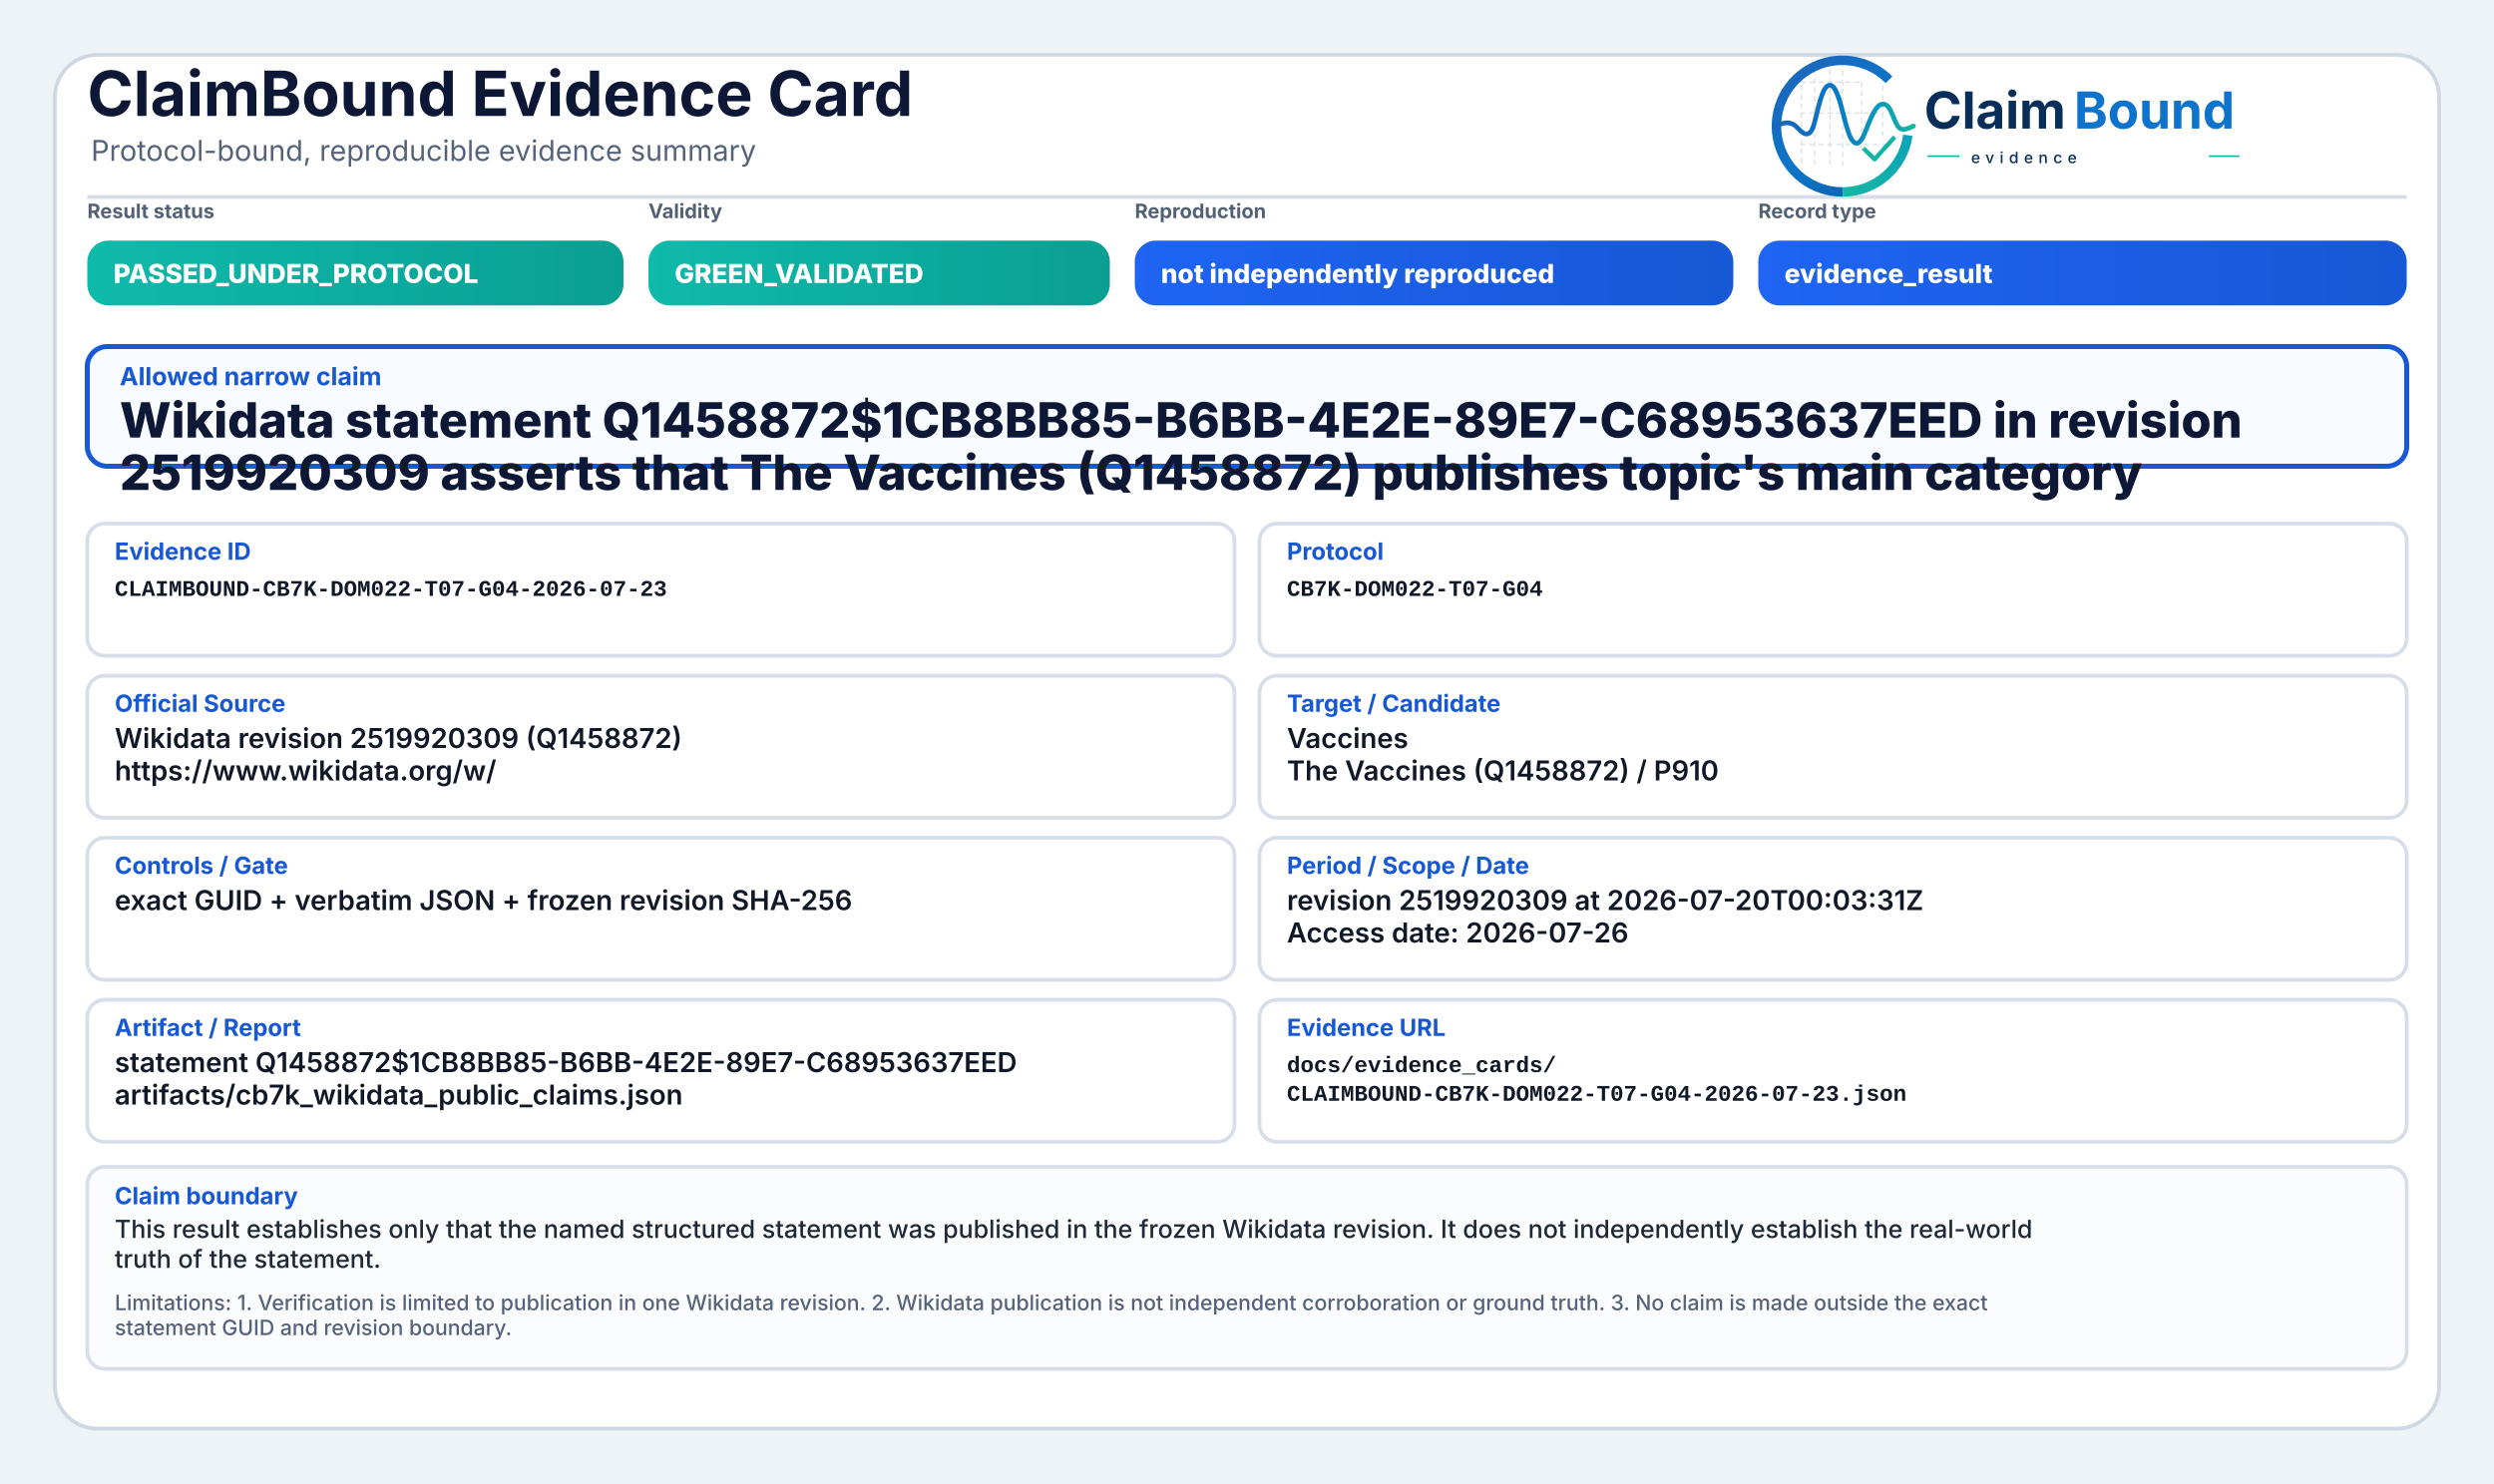
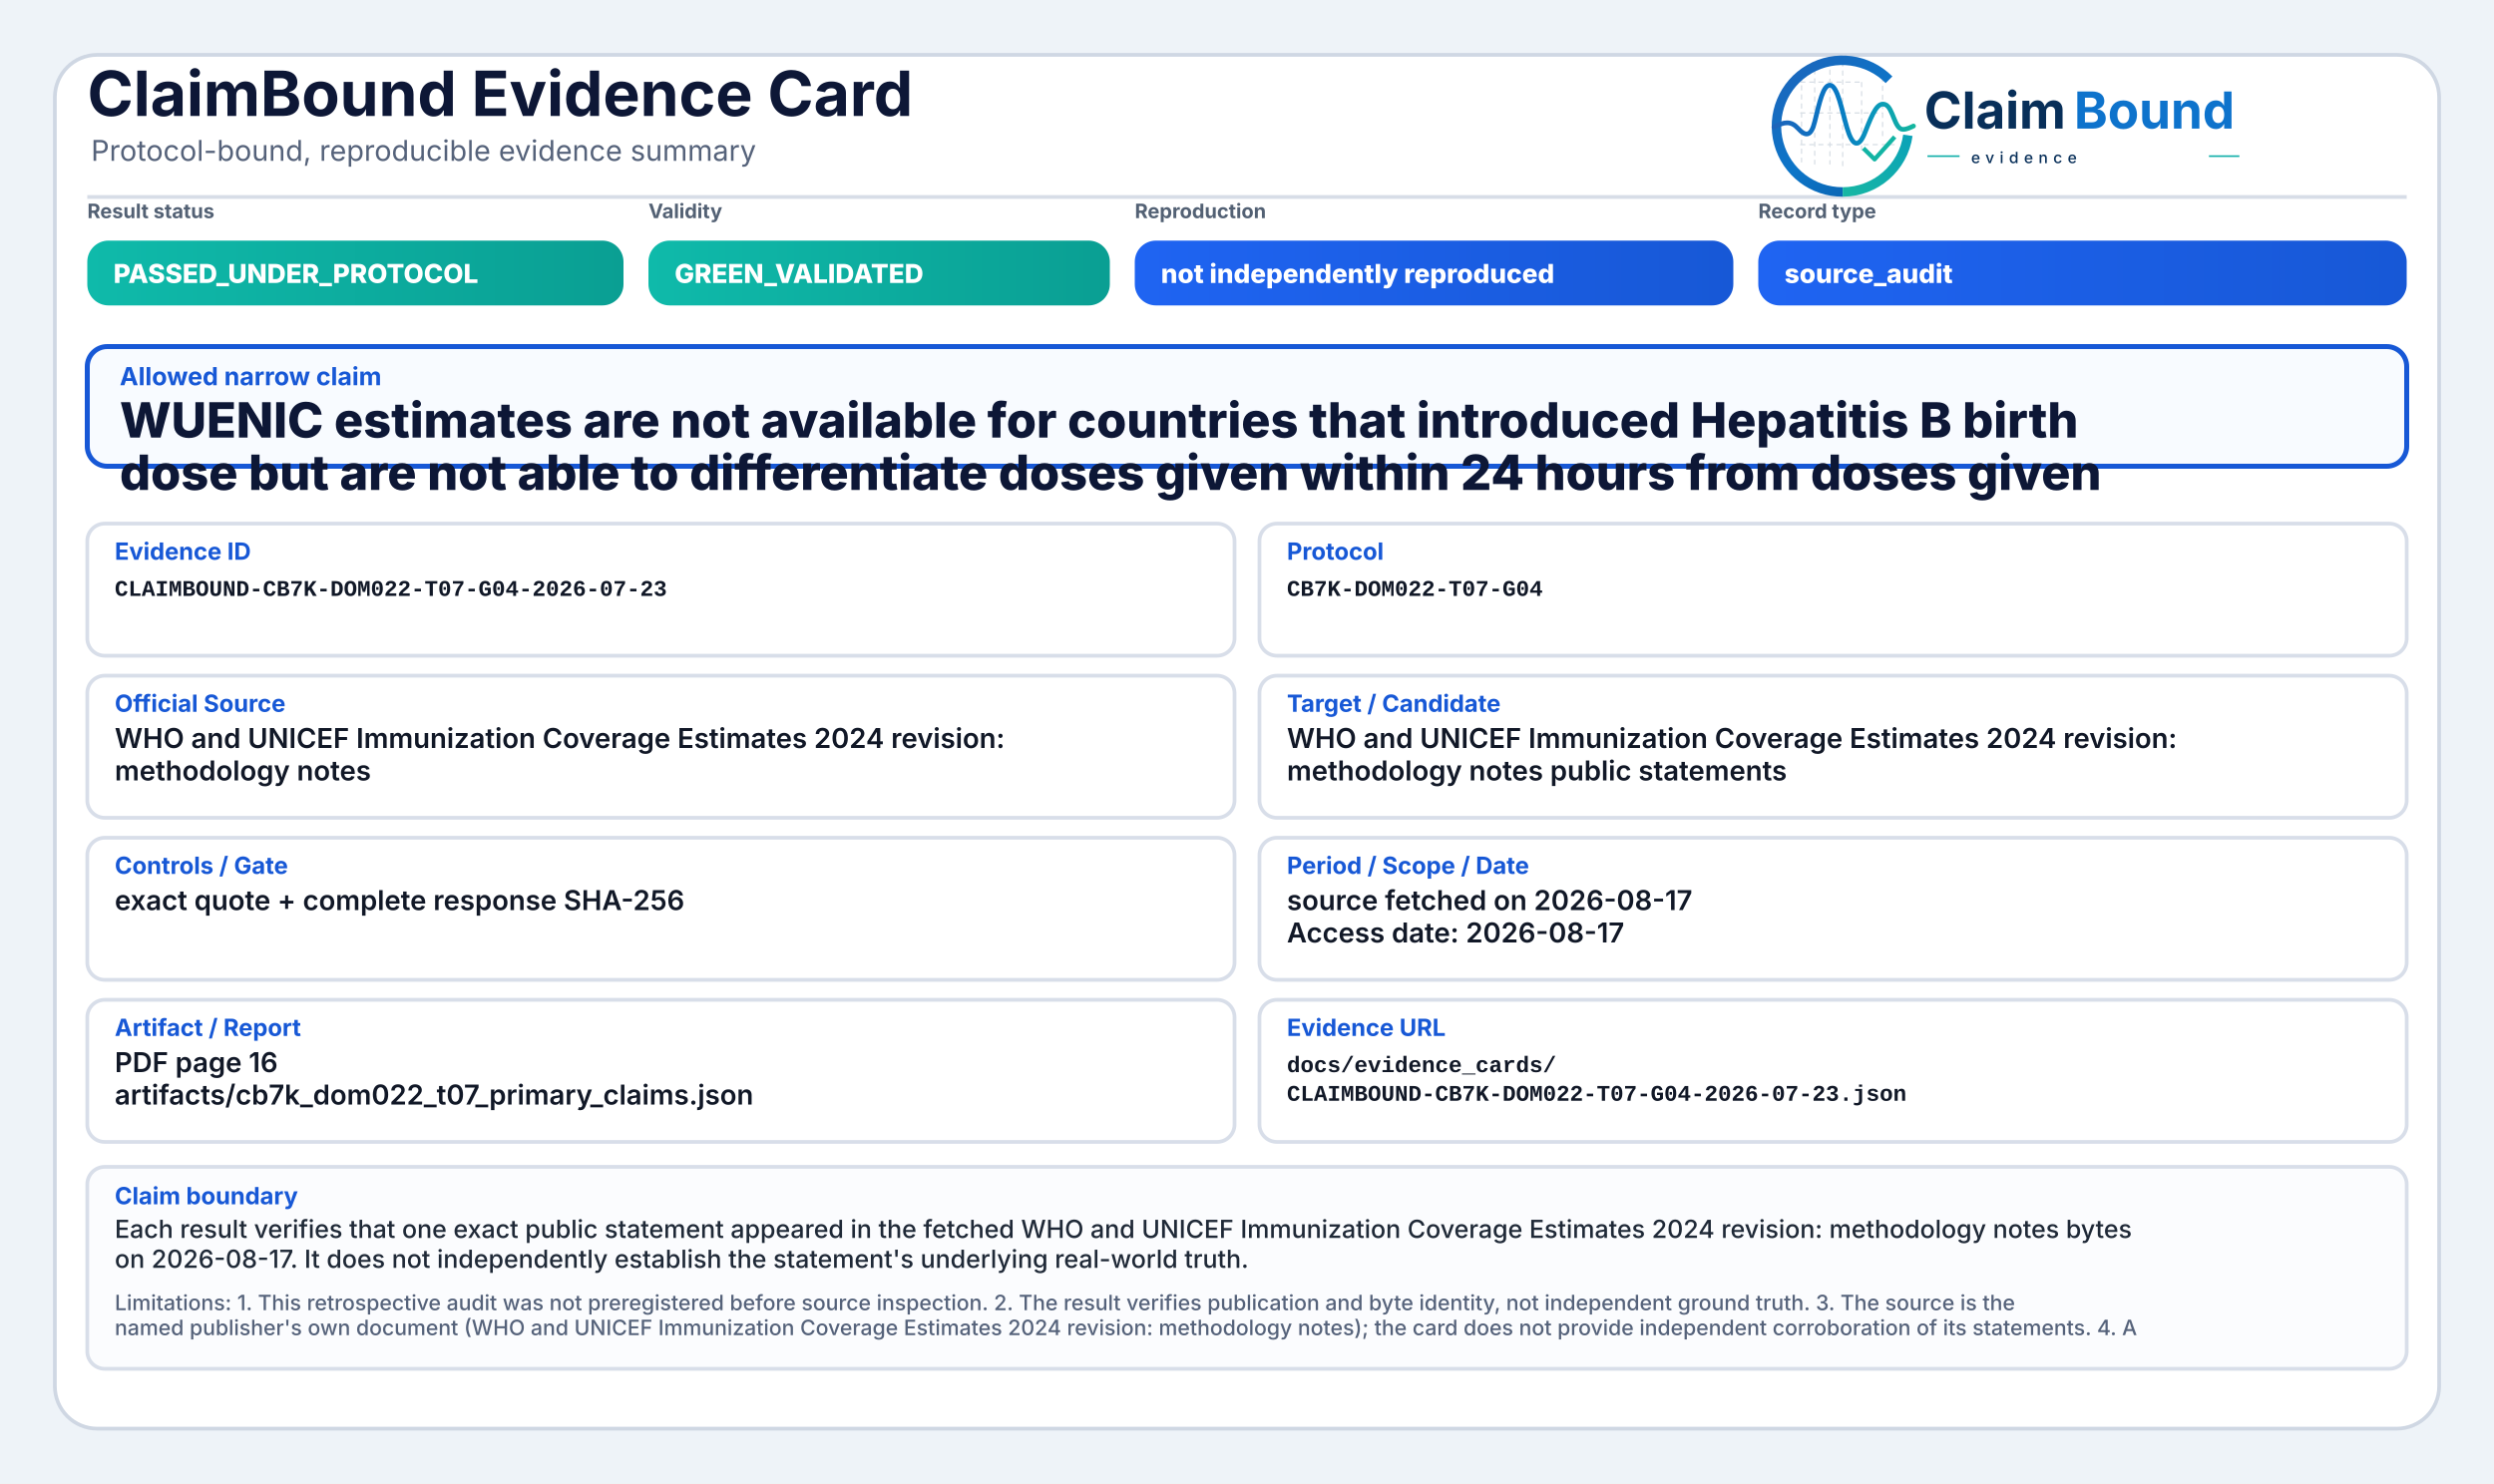
<svg xmlns="http://www.w3.org/2000/svg" width="2000" height="1190" viewBox="0 0 2000 1190" role="img" aria-label="ClaimBound Evidence Card">
  <defs>
    <linearGradient id="greenGrad" x1="0" y1="0" x2="1" y2="0">
      <stop offset="0%" stop-color="#0fbaaa" />
      <stop offset="100%" stop-color="#0a9f93" />
    </linearGradient>
    <linearGradient id="yellowGrad" x1="0" y1="0" x2="1" y2="0">
      <stop offset="0%" stop-color="#fbbf24" />
      <stop offset="100%" stop-color="#d97706" />
    </linearGradient>
    <linearGradient id="amberGrad" x1="0" y1="0" x2="1" y2="0">
      <stop offset="0%" stop-color="#f97316" />
      <stop offset="100%" stop-color="#c2410c" />
    </linearGradient>
    <linearGradient id="redGrad" x1="0" y1="0" x2="1" y2="0">
      <stop offset="0%" stop-color="#ef4444" />
      <stop offset="100%" stop-color="#b91c1c" />
    </linearGradient>
    <linearGradient id="grayGrad" x1="0" y1="0" x2="1" y2="0">
      <stop offset="0%" stop-color="#64748b" />
      <stop offset="100%" stop-color="#475569" />
    </linearGradient>
    <linearGradient id="blueGrad" x1="0" y1="0" x2="1" y2="0">
      <stop offset="0%" stop-color="#1f64f2" />
      <stop offset="100%" stop-color="#1758d6" />
    </linearGradient>
    <linearGradient id="logoRingBlue" x1="73" y1="453" x2="348" y2="793" gradientUnits="userSpaceOnUse">
      <stop offset="0" stop-color="#1E64BA" />
      <stop offset="0.55" stop-color="#0C75C8" />
      <stop offset="1" stop-color="#0A5FAB" />
    </linearGradient>
    <linearGradient id="logoRingTeal" x1="221" y1="792" x2="403" y2="594" gradientUnits="userSpaceOnUse">
      <stop offset="0" stop-color="#18B7A3" />
      <stop offset="1" stop-color="#089EBC" />
    </linearGradient>
    <linearGradient id="logoSignalGradient" x1="61" y1="628" x2="404" y2="628" gradientUnits="userSpaceOnUse">
      <stop offset="0" stop-color="#1E64BA" />
      <stop offset="0.43" stop-color="#0877C4" />
      <stop offset="0.72" stop-color="#0A97BB" />
      <stop offset="1" stop-color="#14B69E" />
    </linearGradient>
  </defs>
  <rect x="0" y="0" width="2000" height="1190" fill="#eef3f8" />
  <rect x="44" y="44" width="1912" height="1102" rx="34" fill="#ffffff" stroke="#cfd7e3" stroke-width="3" />
  <path d="M70 158 H1930" stroke="#d7dde7" stroke-width="3" />
  <text x="70" y="93" font-family="Inter, Segoe UI, Arial, sans-serif" font-size="50" font-weight="750" fill="#0d1736">ClaimBound Evidence Card</text>
  <text x="73" y="129" font-family="Inter, Segoe UI, Arial, sans-serif" font-size="23" font-weight="400" fill="#55627a">Protocol-bound, reproducible evidence summary</text>
  <g aria-label="ClaimBound evidence logo" transform="translate(1415,52) scale(0.33) translate(-40,-478)">
    <g stroke-linecap="butt" stroke-linejoin="round">
      <g stroke="#CBD3DC" stroke-width="3.2" stroke-linecap="round" stroke-dasharray="10 12" opacity="0.72">
        <path d="M130 507V714" />
        <path d="M162 490V719" />
        <path d="M199 491V719" />
        <path d="M230 471V726" />
        <path d="M276 521V690" />
        <path d="M327 508V650" />
        <path d="M128 520H277" />
        <path d="M128 595H327" />
        <path d="M128 672H355" />
      </g>
      <path d="M342.6 514.3A160 160 0 1 0 230 787" fill="none" stroke="url(#logoRingBlue)" stroke-width="23" />
      <path d="M230 787A160 160 0 0 0 388.4 649.3" fill="none" stroke="url(#logoRingTeal)" stroke-width="23" />
      <path d="M63 629.5C87 616.4 104.3 613.6 121.2 632.2C140.7 653.8 153.4 651.6 162.1 616.2C173.8 568.5 182.5 527.5 198.9 527.5C217.5 527.5 228.4 590.6 240.3 630.8C253.4 675.4 268.6 682.8 284.6 641.5C303.5 592.9 315.2 567.6 333.7 574.7C352.6 582 355.7 635.1 376.6 634.9C386.2 634.8 394 630.4 402 626.8" fill="none" stroke="url(#logoSignalGradient)" stroke-width="11.5" stroke-linecap="round" />
      <path d="M284 684.5L307.5 707.7L353 657" fill="none" stroke="#12B4A4" stroke-width="10.5" stroke-linecap="square" />
    </g>
    <text x="428" y="633" font-family="Inter, Segoe UI, Arial, sans-serif" font-size="124" font-weight="750" fill="#082F59" text-rendering="geometricPrecision">Claim</text>
    <text x="792" y="633" font-family="Inter, Segoe UI, Arial, sans-serif" font-size="124" font-weight="750" fill="#0E73CC" text-rendering="geometricPrecision">Bound</text>
    <line x1="436" y1="700" x2="514" y2="700" stroke="#11AFA9" stroke-width="4" />
    <text x="542" y="717" font-family="Inter, Segoe UI, Arial, sans-serif" font-size="38" font-weight="500" letter-spacing="13" fill="#082F59">evidence</text>
    <line x1="1120" y1="700" x2="1194" y2="700" stroke="#11AFA9" stroke-width="4" />
  </g>
  <text x="70" y="175" font-family="Inter, Segoe UI, Arial, sans-serif" font-size="16" font-weight="650" fill="#536174">Result status</text>
  <rect x="70" y="193" width="430" height="52" rx="17" fill="url(#greenGrad)" />
  <text x="91" y="227" font-family="Inter, Segoe UI, Arial, sans-serif" font-size="21" font-weight="800" fill="#ffffff">PASSED_UNDER_PROTOCOL</text>
  <text x="520" y="175" font-family="Inter, Segoe UI, Arial, sans-serif" font-size="16" font-weight="650" fill="#536174">Validity</text>
  <rect x="520" y="193" width="370" height="52" rx="17" fill="url(#greenGrad)" />
  <text x="541" y="227" font-family="Inter, Segoe UI, Arial, sans-serif" font-size="21" font-weight="800" fill="#ffffff">GREEN_VALIDATED</text>
  <text x="910" y="175" font-family="Inter, Segoe UI, Arial, sans-serif" font-size="16" font-weight="650" fill="#536174">Reproduction</text>
  <rect x="910" y="193" width="480" height="52" rx="17" fill="url(#blueGrad)" />
  <text x="931" y="227" font-family="Inter, Segoe UI, Arial, sans-serif" font-size="21" font-weight="800" fill="#ffffff">not independently reproduced</text>
  <text x="1410" y="175" font-family="Inter, Segoe UI, Arial, sans-serif" font-size="16" font-weight="650" fill="#536174">Record type</text>
  <rect x="1410" y="193" width="520" height="52" rx="17" fill="url(#blueGrad)" />
-   <text x="1431" y="227" font-family="Inter, Segoe UI, Arial, sans-serif" font-size="21" font-weight="800" fill="#ffffff">evidence_result</text>
+   <text x="1431" y="227" font-family="Inter, Segoe UI, Arial, sans-serif" font-size="21" font-weight="800" fill="#ffffff">source_audit</text>
  <rect x="70" y="278" width="1860" height="96" rx="16" fill="#f8fbff" stroke="#1758d6" stroke-width="4" />
  <text x="96" y="309" font-family="Inter, Segoe UI, Arial, sans-serif" font-size="20" font-weight="750" fill="#1758d6">Allowed narrow claim</text>
-   <text x="96" y="351" font-family="Inter, Segoe UI, Arial, sans-serif" font-size="39" font-weight="800" fill="#0d1736">Wikidata statement Q1458872$1CB8BB85-B6BB-4E2E-89E7-C68953637EED in revision</text>
-   <text x="96" y="393" font-family="Inter, Segoe UI, Arial, sans-serif" font-size="39" font-weight="800" fill="#0d1736">2519920309 asserts that The Vaccines (Q1458872) publishes topic's main category</text>
+   <text x="96" y="351" font-family="Inter, Segoe UI, Arial, sans-serif" font-size="39" font-weight="800" fill="#0d1736">WUENIC estimates are not available for countries that introduced Hepatitis B birth</text>
+   <text x="96" y="393" font-family="Inter, Segoe UI, Arial, sans-serif" font-size="39" font-weight="800" fill="#0d1736">dose but are not able to differentiate doses given within 24 hours from doses given</text>
  <rect x="70" y="420" width="920" height="106" rx="14" fill="#ffffff" stroke="#d8dee9" stroke-width="3" />
  <text x="92" y="449" font-family="Inter, Segoe UI, Arial, sans-serif" font-size="19" font-weight="750" fill="#1758d6">Evidence ID</text>
  <text x="92" y="478" font-family="SFMono-Regular, Consolas, Liberation Mono, monospace" font-size="18" font-weight="600" fill="#111827">CLAIMBOUND-CB7K-DOM022-T07-G04-2026-07-23</text>
  <rect x="1010" y="420" width="920" height="106" rx="14" fill="#ffffff" stroke="#d8dee9" stroke-width="3" />
  <text x="1032" y="449" font-family="Inter, Segoe UI, Arial, sans-serif" font-size="19" font-weight="750" fill="#1758d6">Protocol</text>
  <text x="1032" y="478" font-family="SFMono-Regular, Consolas, Liberation Mono, monospace" font-size="18" font-weight="600" fill="#111827">CB7K-DOM022-T07-G04</text>
  <rect x="70" y="542" width="920" height="114" rx="14" fill="#ffffff" stroke="#d8dee9" stroke-width="3" />
  <text x="92" y="571" font-family="Inter, Segoe UI, Arial, sans-serif" font-size="19" font-weight="750" fill="#1758d6">Official Source</text>
-   <text x="92" y="600" font-family="Inter, Segoe UI, Arial, sans-serif" font-size="22" font-weight="600" fill="#111827">Wikidata revision 2519920309 (Q1458872)</text>
-   <text x="92" y="626" font-family="Inter, Segoe UI, Arial, sans-serif" font-size="22" font-weight="600" fill="#111827">https://www.wikidata.org/w/</text>
+   <text x="92" y="600" font-family="Inter, Segoe UI, Arial, sans-serif" font-size="22" font-weight="600" fill="#111827">WHO and UNICEF Immunization Coverage Estimates 2024 revision:</text>
+   <text x="92" y="626" font-family="Inter, Segoe UI, Arial, sans-serif" font-size="22" font-weight="600" fill="#111827">methodology notes</text>
  <rect x="1010" y="542" width="920" height="114" rx="14" fill="#ffffff" stroke="#d8dee9" stroke-width="3" />
  <text x="1032" y="571" font-family="Inter, Segoe UI, Arial, sans-serif" font-size="19" font-weight="750" fill="#1758d6">Target / Candidate</text>
-   <text x="1032" y="600" font-family="Inter, Segoe UI, Arial, sans-serif" font-size="22" font-weight="600" fill="#111827">Vaccines</text>
-   <text x="1032" y="626" font-family="Inter, Segoe UI, Arial, sans-serif" font-size="22" font-weight="600" fill="#111827">The Vaccines (Q1458872) / P910</text>
+   <text x="1032" y="600" font-family="Inter, Segoe UI, Arial, sans-serif" font-size="22" font-weight="600" fill="#111827">WHO and UNICEF Immunization Coverage Estimates 2024 revision:</text>
+   <text x="1032" y="626" font-family="Inter, Segoe UI, Arial, sans-serif" font-size="22" font-weight="600" fill="#111827">methodology notes public statements</text>
  <rect x="70" y="672" width="920" height="114" rx="14" fill="#ffffff" stroke="#d8dee9" stroke-width="3" />
  <text x="92" y="701" font-family="Inter, Segoe UI, Arial, sans-serif" font-size="19" font-weight="750" fill="#1758d6">Controls / Gate</text>
-   <text x="92" y="730" font-family="Inter, Segoe UI, Arial, sans-serif" font-size="22" font-weight="600" fill="#111827">exact GUID + verbatim JSON + frozen revision SHA-256</text>
+   <text x="92" y="730" font-family="Inter, Segoe UI, Arial, sans-serif" font-size="22" font-weight="600" fill="#111827">exact quote + complete response SHA-256</text>
  <rect x="1010" y="672" width="920" height="114" rx="14" fill="#ffffff" stroke="#d8dee9" stroke-width="3" />
  <text x="1032" y="701" font-family="Inter, Segoe UI, Arial, sans-serif" font-size="19" font-weight="750" fill="#1758d6">Period / Scope / Date</text>
-   <text x="1032" y="730" font-family="Inter, Segoe UI, Arial, sans-serif" font-size="22" font-weight="600" fill="#111827">revision 2519920309 at 2026-07-20T00:03:31Z</text>
-   <text x="1032" y="756" font-family="Inter, Segoe UI, Arial, sans-serif" font-size="22" font-weight="600" fill="#111827">Access date: 2026-07-26</text>
+   <text x="1032" y="730" font-family="Inter, Segoe UI, Arial, sans-serif" font-size="22" font-weight="600" fill="#111827">source fetched on 2026-08-17</text>
+   <text x="1032" y="756" font-family="Inter, Segoe UI, Arial, sans-serif" font-size="22" font-weight="600" fill="#111827">Access date: 2026-08-17</text>
  <rect x="70" y="802" width="920" height="114" rx="14" fill="#ffffff" stroke="#d8dee9" stroke-width="3" />
  <text x="92" y="831" font-family="Inter, Segoe UI, Arial, sans-serif" font-size="19" font-weight="750" fill="#1758d6">Artifact / Report</text>
-   <text x="92" y="860" font-family="Inter, Segoe UI, Arial, sans-serif" font-size="22" font-weight="600" fill="#111827">statement Q1458872$1CB8BB85-B6BB-4E2E-89E7-C68953637EED</text>
-   <text x="92" y="886" font-family="Inter, Segoe UI, Arial, sans-serif" font-size="22" font-weight="600" fill="#111827">artifacts/cb7k_wikidata_public_claims.json</text>
+   <text x="92" y="860" font-family="Inter, Segoe UI, Arial, sans-serif" font-size="22" font-weight="600" fill="#111827">PDF page 16</text>
+   <text x="92" y="886" font-family="Inter, Segoe UI, Arial, sans-serif" font-size="22" font-weight="600" fill="#111827">artifacts/cb7k_dom022_t07_primary_claims.json</text>
  <rect x="1010" y="802" width="920" height="114" rx="14" fill="#ffffff" stroke="#d8dee9" stroke-width="3" />
  <text x="1032" y="831" font-family="Inter, Segoe UI, Arial, sans-serif" font-size="19" font-weight="750" fill="#1758d6">Evidence URL</text>
  <text x="1032" y="860" font-family="SFMono-Regular, Consolas, Liberation Mono, monospace" font-size="18" font-weight="600" fill="#111827">docs/evidence_cards/</text>
  <text x="1032" y="883" font-family="SFMono-Regular, Consolas, Liberation Mono, monospace" font-size="18" font-weight="600" fill="#111827">CLAIMBOUND-CB7K-DOM022-T07-G04-2026-07-23.json</text>
  <rect x="70" y="936" width="1860" height="162" rx="14" fill="#fbfcfe" stroke="#d8dee9" stroke-width="3" />
  <text x="92" y="966" font-family="Inter, Segoe UI, Arial, sans-serif" font-size="19" font-weight="750" fill="#1758d6">Claim boundary</text>
-   <text x="92" y="993" font-family="Inter, Segoe UI, Arial, sans-serif" font-size="20" font-weight="500" fill="#1f2937">This result establishes only that the named structured statement was published in the frozen Wikidata revision. It does not independently establish the real-world</text>
-   <text x="92" y="1017" font-family="Inter, Segoe UI, Arial, sans-serif" font-size="20" font-weight="500" fill="#1f2937">truth of the statement.</text>
-   <text x="92" y="1051" font-family="Inter, Segoe UI, Arial, sans-serif" font-size="17" font-weight="500" fill="#55627a">Limitations: 1. Verification is limited to publication in one Wikidata revision. 2. Wikidata publication is not independent corroboration or ground truth. 3. No claim is made outside the exact</text>
-   <text x="92" y="1071" font-family="Inter, Segoe UI, Arial, sans-serif" font-size="17" font-weight="500" fill="#55627a">statement GUID and revision boundary.</text>
+   <text x="92" y="993" font-family="Inter, Segoe UI, Arial, sans-serif" font-size="20" font-weight="500" fill="#1f2937">Each result verifies that one exact public statement appeared in the fetched WHO and UNICEF Immunization Coverage Estimates 2024 revision: methodology notes bytes</text>
+   <text x="92" y="1017" font-family="Inter, Segoe UI, Arial, sans-serif" font-size="20" font-weight="500" fill="#1f2937">on 2026-08-17. It does not independently establish the statement's underlying real-world truth.</text>
+   <text x="92" y="1051" font-family="Inter, Segoe UI, Arial, sans-serif" font-size="17" font-weight="500" fill="#55627a">Limitations: 1. This retrospective audit was not preregistered before source inspection. 2. The result verifies publication and byte identity, not independent ground truth. 3. The source is the</text>
+   <text x="92" y="1071" font-family="Inter, Segoe UI, Arial, sans-serif" font-size="17" font-weight="500" fill="#55627a">named publisher's own document (WHO and UNICEF Immunization Coverage Estimates 2024 revision: methodology notes); the card does not provide independent corroboration of its statements. 4. A</text>
</svg>
